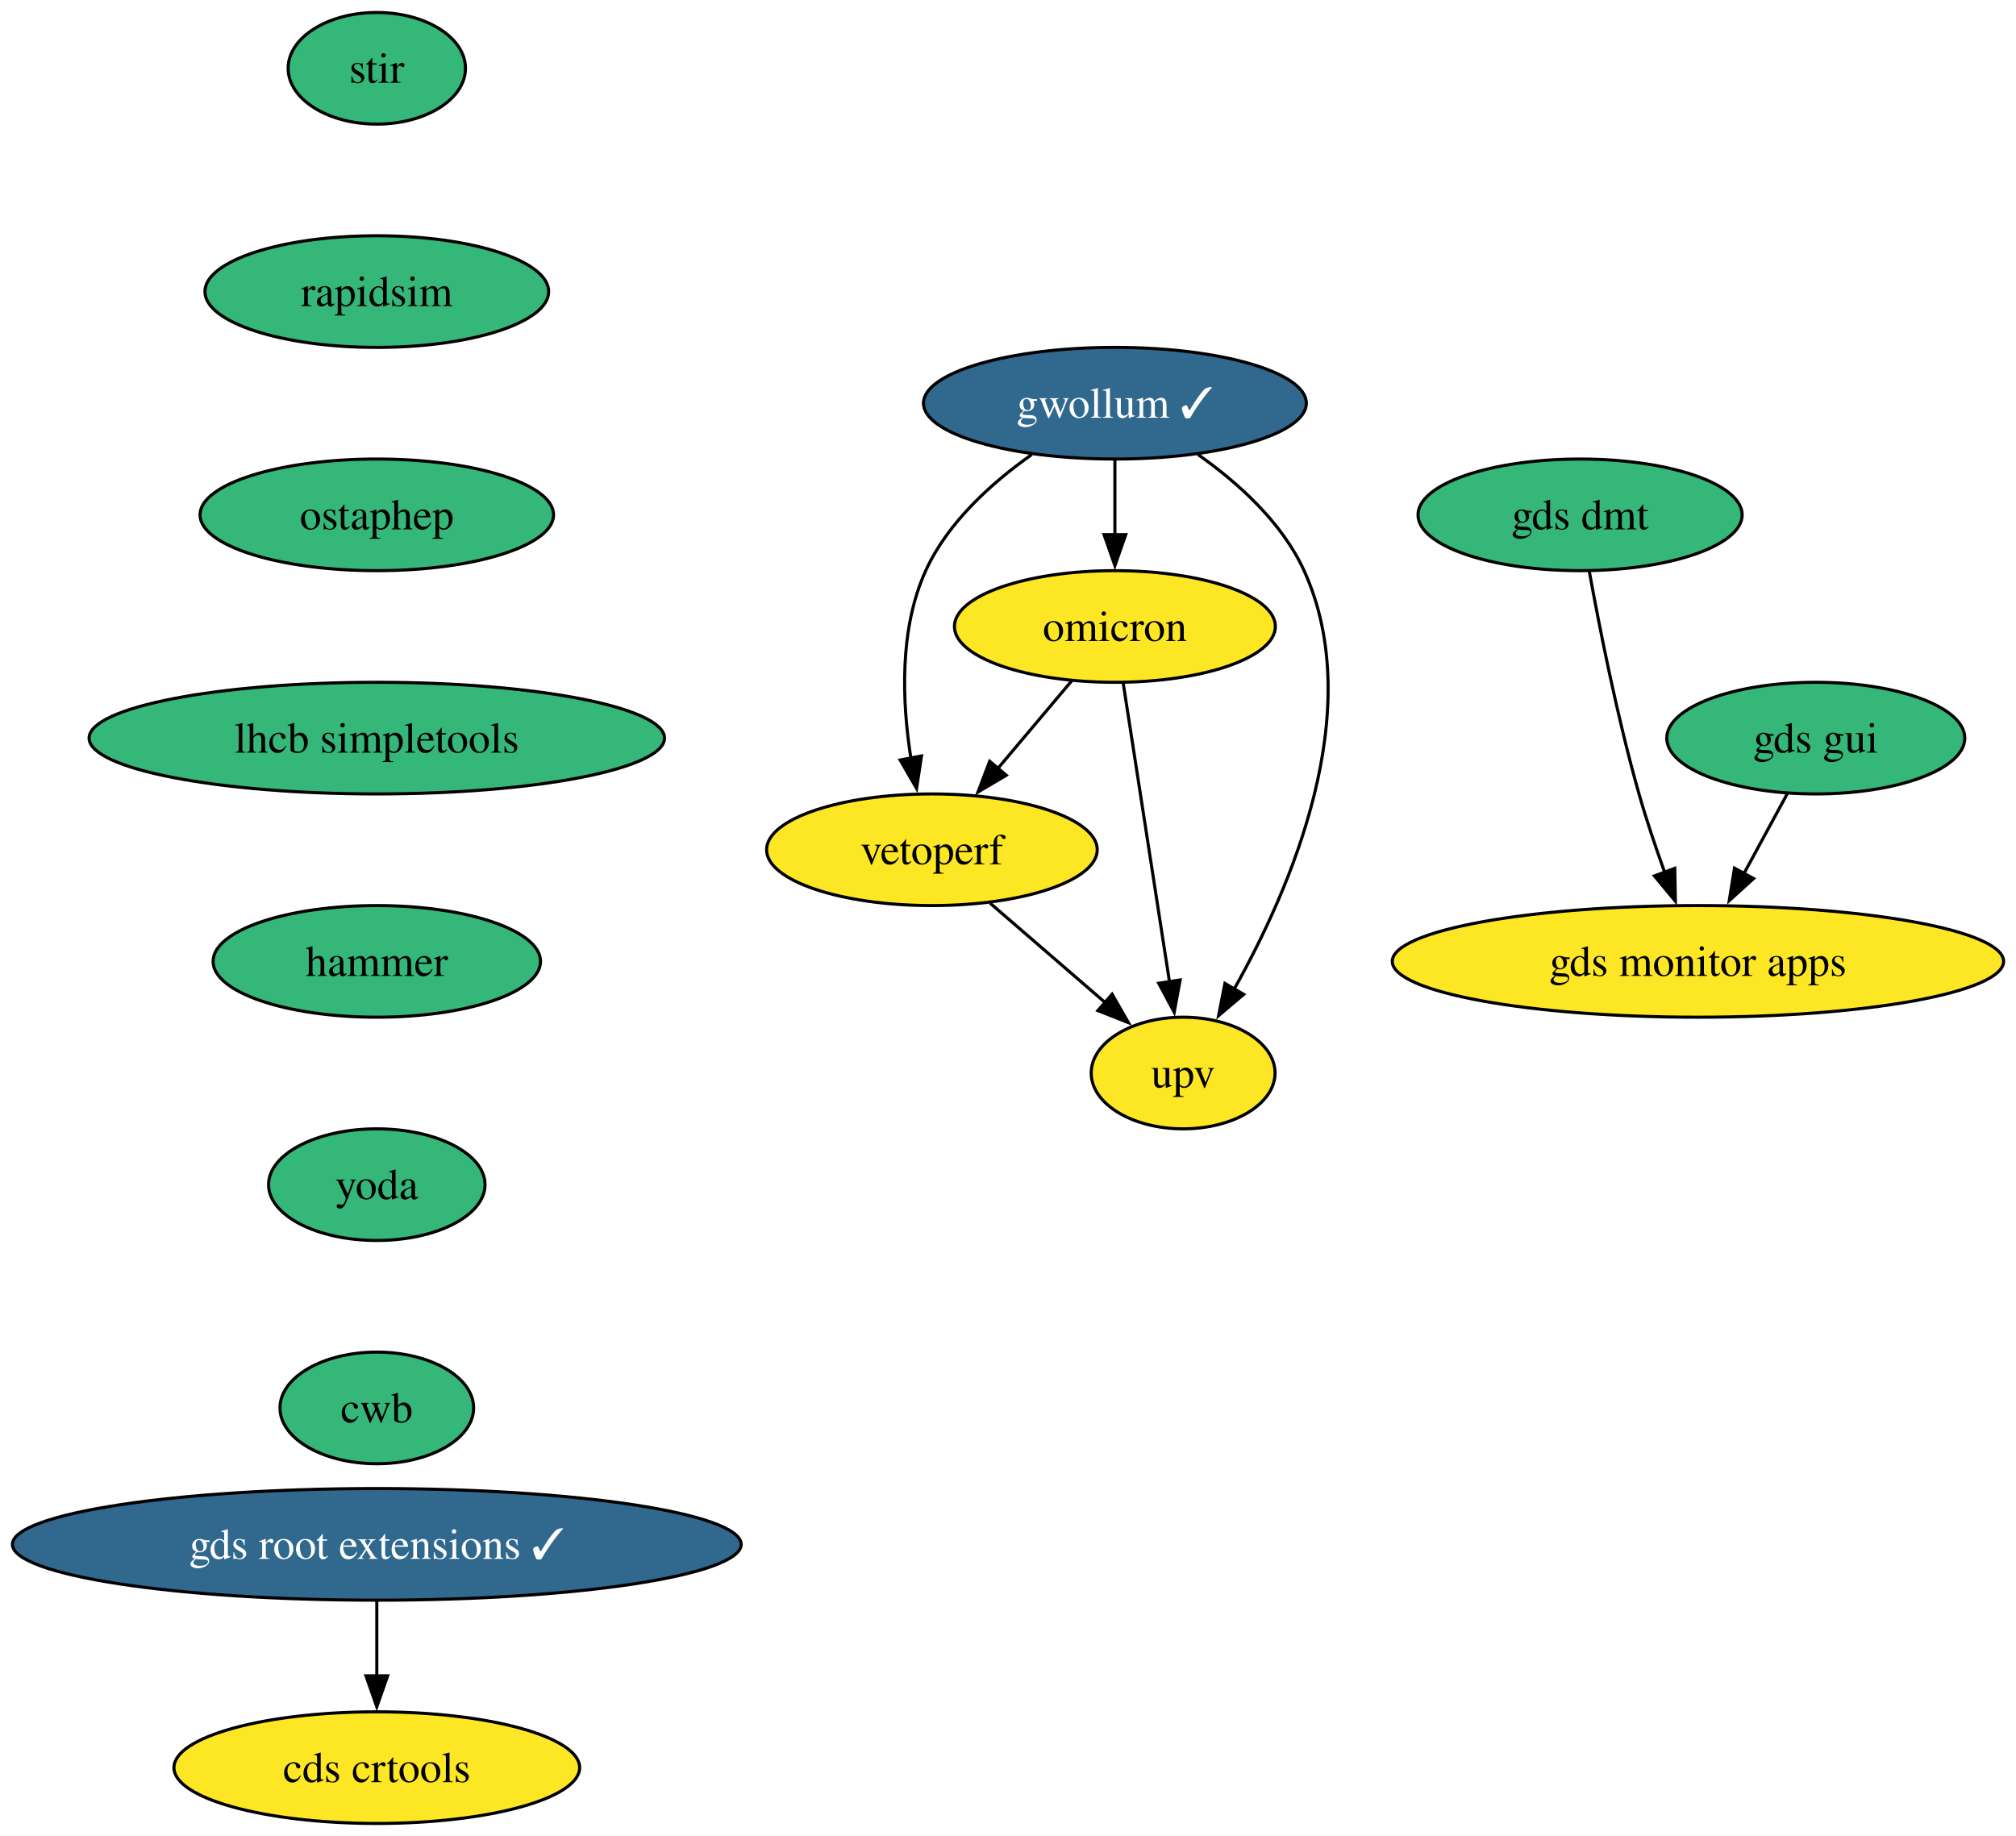
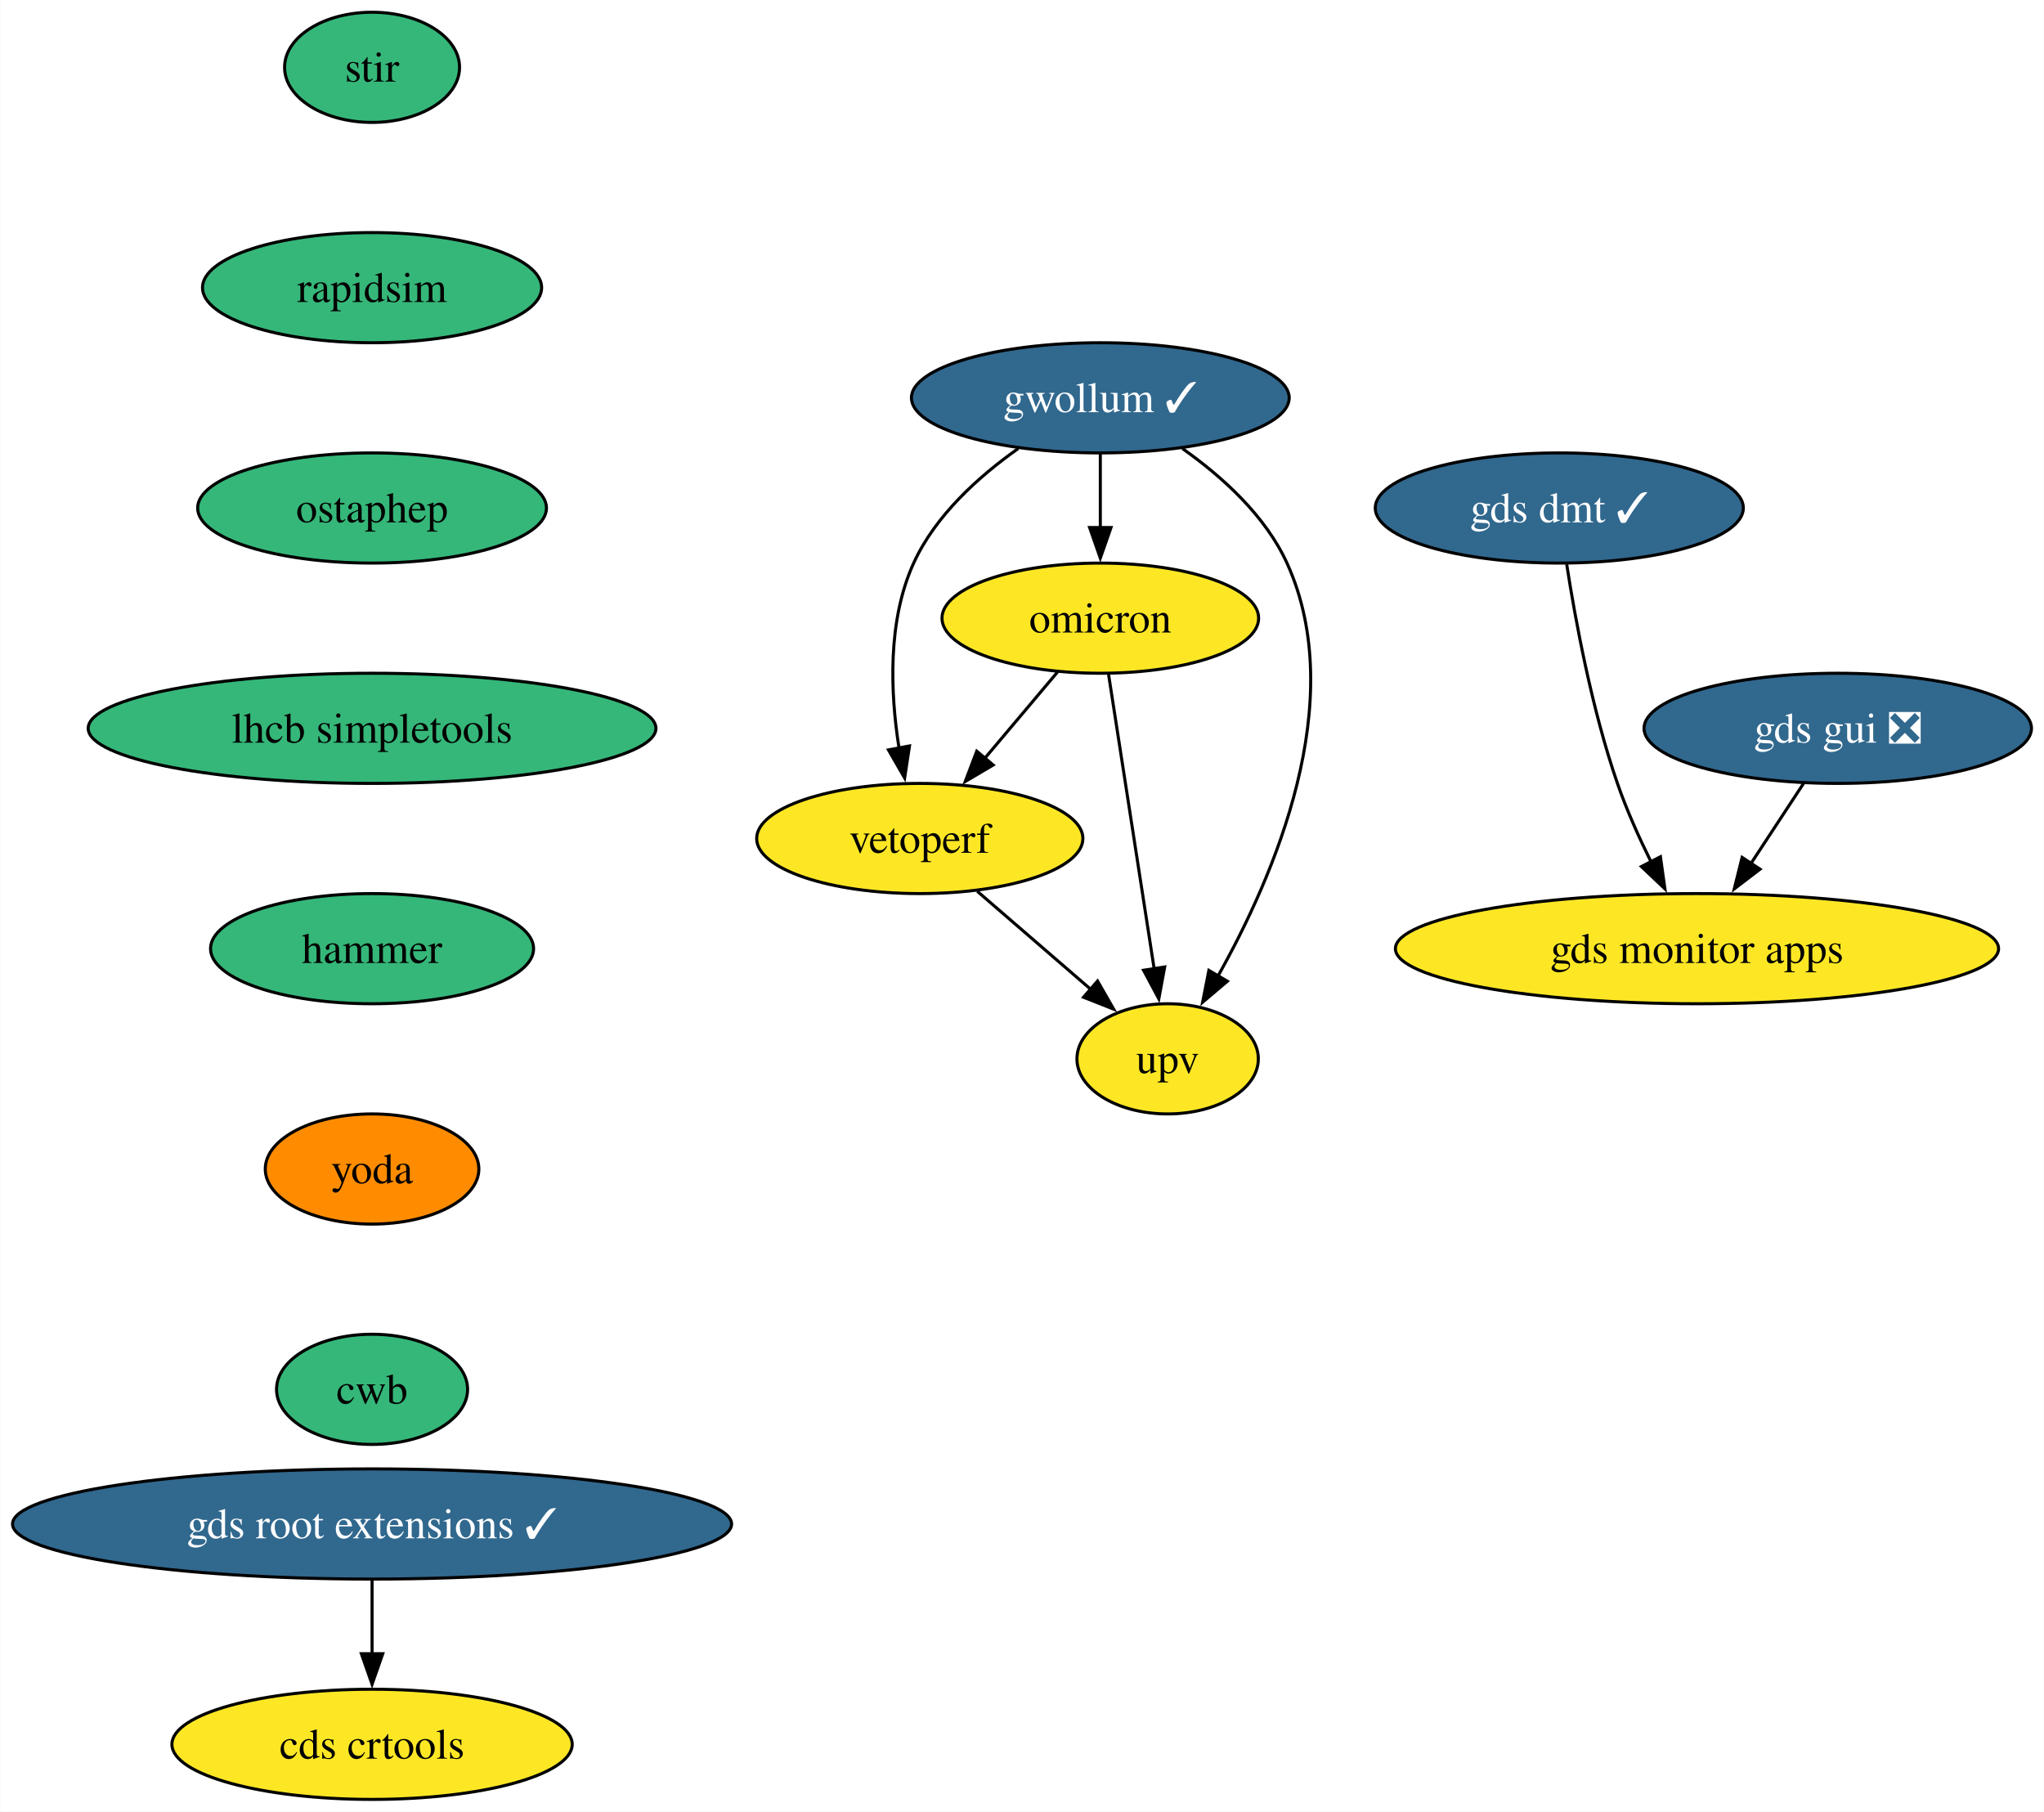
- <svg xmlns="http://www.w3.org/2000/svg" xmlns:xlink="http://www.w3.org/1999/xlink" width="650pt" height="592pt" viewBox="0.00 0.00 650.06 592.00">
+ <svg xmlns="http://www.w3.org/2000/svg" xmlns:xlink="http://www.w3.org/1999/xlink" width="668pt" height="592pt" viewBox="0.00 0.00 667.81 592.00">
  <g id="graph0" class="graph" transform="scale(1 1) rotate(0) translate(4 588)">
-     <polygon fill="white" stroke="none" points="-4,4 -4,-588 646.06,-588 646.06,4 -4,4" />
+     <polygon fill="white" stroke="none" points="-4,4 -4,-588 663.81,-588 663.81,4 -4,4" />
    <g id="node1" class="node">
      <g id="a_node1">
        <a xlink:href="https://github.com/conda-forge/stir-feedstock" xlink:title="stir">
          <ellipse fill="#35b779" stroke="black" cx="117.5" cy="-566" rx="28.59" ry="18" />
          <text text-anchor="middle" x="117.5" y="-561.33" font-family="Times,serif" font-size="14.00">stir</text>
        </a>
      </g>
    </g>
    <g id="node2" class="node">
      <g id="a_node2">
        <a xlink:href="https://github.com/conda-forge/rapidsim-feedstock" xlink:title="rapidsim">
          <ellipse fill="#35b779" stroke="black" cx="117.5" cy="-494" rx="55.42" ry="18" />
          <text text-anchor="middle" x="117.5" y="-489.32" font-family="Times,serif" font-size="14.00">rapidsim</text>
        </a>
      </g>
    </g>
    <g id="node3" class="node">
      <g id="a_node3">
        <a xlink:href="https://github.com/conda-forge/ostaphep-feedstock" xlink:title="ostaphep">
          <ellipse fill="#35b779" stroke="black" cx="117.5" cy="-422" rx="57" ry="18" />
          <text text-anchor="middle" x="117.5" y="-417.32" font-family="Times,serif" font-size="14.00">ostaphep</text>
        </a>
      </g>
    </g>
    <g id="node4" class="node">
      <g id="a_node4">
        <a xlink:href="https://github.com/conda-forge/lhcb-simpletools-feedstock" xlink:title="lhcb simpletools">
          <ellipse fill="#35b779" stroke="black" cx="117.5" cy="-350" rx="92.77" ry="18" />
          <text text-anchor="middle" x="117.5" y="-345.32" font-family="Times,serif" font-size="14.00">lhcb simpletools</text>
        </a>
      </g>
    </g>
    <g id="node5" class="node">
      <g id="a_node5">
        <a xlink:href="https://github.com/conda-forge/hammer-feedstock" xlink:title="hammer">
          <ellipse fill="#35b779" stroke="black" cx="117.5" cy="-278" rx="52.79" ry="18" />
          <text text-anchor="middle" x="117.5" y="-273.32" font-family="Times,serif" font-size="14.00">hammer</text>
        </a>
      </g>
    </g>
    <g id="node10" class="node">
      <g id="a_node10">
        <a xlink:href="https://github.com/conda-forge/yoda-feedstock" xlink:title="yoda">
-           <ellipse fill="#35b779" stroke="black" cx="117.5" cy="-206" rx="34.9" ry="18" />
+           <ellipse fill="#ff8c00" stroke="black" cx="117.5" cy="-206" rx="34.9" ry="18" />
          <text text-anchor="middle" x="117.5" y="-201.33" font-family="Times,serif" font-size="14.00">yoda</text>
        </a>
      </g>
    </g>
    <g id="node6" class="node">
      <g id="a_node6">
        <a xlink:href="https://github.com/conda-forge/gwollum-feedstock/pull/57" xlink:title="gwollum ✓">
          <ellipse fill="#31688e" stroke="black" cx="355.5" cy="-458" rx="61.73" ry="18" />
          <text text-anchor="middle" x="355.5" y="-453.32" font-family="Times,serif" font-size="14.00" fill="white">gwollum ✓</text>
        </a>
      </g>
    </g>
    <g id="node7" class="node">
      <g id="a_node7">
        <a xlink:href="https://github.com/conda-forge/omicron-feedstock" xlink:title="omicron">
          <ellipse fill="#fde725" stroke="black" cx="355.5" cy="-386" rx="51.74" ry="18" />
          <text text-anchor="middle" x="355.5" y="-381.32" font-family="Times,serif" font-size="14.00">omicron</text>
        </a>
      </g>
    </g>
    <g id="edge5" class="edge">
      <path fill="none" stroke="black" d="M355.5,-439.7C355.5,-432.41 355.5,-423.73 355.5,-415.54" />
      <polygon fill="black" stroke="black" points="359,-415.62 355.5,-405.62 352,-415.62 359,-415.62" />
    </g>
    <g id="node8" class="node">
      <g id="a_node8">
        <a xlink:href="https://github.com/conda-forge/vetoperf-feedstock" xlink:title="vetoperf">
          <ellipse fill="#fde725" stroke="black" cx="296.5" cy="-314" rx="53.31" ry="18" />
          <text text-anchor="middle" x="296.5" y="-309.32" font-family="Times,serif" font-size="14.00">vetoperf</text>
        </a>
      </g>
    </g>
    <g id="edge6" class="edge">
      <path fill="none" stroke="black" d="M328.69,-441.44C315.78,-432.34 301.6,-419.57 294.5,-404 285.91,-385.17 286.86,-361.69 289.71,-343.58" />
      <polygon fill="black" stroke="black" points="293.14,-344.25 291.55,-333.77 286.26,-342.95 293.14,-344.25" />
    </g>
    <g id="node9" class="node">
      <g id="a_node9">
        <a xlink:href="https://github.com/conda-forge/upv-feedstock" xlink:title="upv">
          <ellipse fill="#fde725" stroke="black" cx="377.5" cy="-242" rx="29.64" ry="18" />
          <text text-anchor="middle" x="377.5" y="-237.32" font-family="Times,serif" font-size="14.00">upv</text>
        </a>
      </g>
    </g>
    <g id="edge7" class="edge">
      <path fill="none" stroke="black" d="M382.31,-441.44C395.21,-432.34 409.4,-419.57 416.5,-404 437.06,-358.9 412.26,-301.55 393.86,-268.89" />
      <polygon fill="black" stroke="black" points="397.02,-267.36 388.94,-260.51 390.98,-270.9 397.02,-267.36" />
    </g>
    <g id="edge8" class="edge">
      <path fill="none" stroke="black" d="M341.52,-368.41C334.39,-359.95 325.57,-349.49 317.64,-340.08" />
      <polygon fill="black" stroke="black" points="320.48,-338.02 311.36,-332.63 315.12,-342.53 320.48,-338.02" />
    </g>
    <g id="edge9" class="edge">
      <path fill="none" stroke="black" d="M358.2,-367.59C361.91,-343.61 368.64,-300.14 373.1,-271.42" />
      <polygon fill="black" stroke="black" points="376.54,-272.02 374.62,-261.61 369.63,-270.95 376.54,-272.02" />
    </g>
    <g id="edge10" class="edge">
      <path fill="none" stroke="black" d="M315.28,-296.76C326.31,-287.24 340.38,-275.08 352.35,-264.73" />
      <polygon fill="black" stroke="black" points="354.59,-267.43 359.86,-258.24 350.01,-262.13 354.59,-267.43" />
    </g>
    <g id="node11" class="node">
      <g id="a_node11">
        <a xlink:href="https://github.com/conda-forge/cwb-feedstock" xlink:title="cwb">
          <ellipse fill="#35b779" stroke="black" cx="117.5" cy="-134" rx="31.22" ry="18" />
          <text text-anchor="middle" x="117.5" y="-129.32" font-family="Times,serif" font-size="14.00">cwb</text>
        </a>
      </g>
    </g>
    <g id="node12" class="node">
      <g id="a_node12">
        <a xlink:href="https://github.com/conda-forge/gds-root-extensions-feedstock/pull/32" xlink:title="gds root extensions ✓">
          <ellipse fill="#31688e" stroke="black" cx="117.5" cy="-90" rx="117.5" ry="18" />
          <text text-anchor="middle" x="117.5" y="-85.33" font-family="Times,serif" font-size="14.00" fill="white">gds root extensions ✓</text>
        </a>
      </g>
    </g>
    <g id="node13" class="node">
      <g id="a_node13">
        <a xlink:href="https://github.com/conda-forge/cds-crtools-feedstock" xlink:title="cds crtools">
          <ellipse fill="#fde725" stroke="black" cx="117.5" cy="-18" rx="65.41" ry="18" />
          <text text-anchor="middle" x="117.5" y="-13.32" font-family="Times,serif" font-size="14.00">cds crtools</text>
        </a>
      </g>
    </g>
    <g id="edge13" class="edge">
      <path fill="none" stroke="black" d="M117.5,-71.7C117.5,-64.41 117.5,-55.73 117.5,-47.54" />
      <polygon fill="black" stroke="black" points="121,-47.62 117.5,-37.62 114,-47.62 121,-47.62" />
    </g>
    <g id="node14" class="node">
      <g id="a_node14">
-         <a xlink:href="https://github.com/conda-forge/gds-gui-feedstock" xlink:title="gds gui">
-           <ellipse fill="#35b779" stroke="black" cx="581.5" cy="-350" rx="48.05" ry="18" />
-           <text text-anchor="middle" x="581.5" y="-345.32" font-family="Times,serif" font-size="14.00">gds gui</text>
+         <a xlink:href="https://github.com/conda-forge/gds-gui-feedstock/pull/23" xlink:title="gds gui ❎">
+           <ellipse fill="#31688e" stroke="black" cx="596.5" cy="-350" rx="63.31" ry="18" />
+           <text text-anchor="middle" x="596.5" y="-345.32" font-family="Times,serif" font-size="14.00" fill="white">gds gui ❎</text>
        </a>
      </g>
    </g>
    <g id="node15" class="node">
      <g id="a_node15">
        <a xlink:href="https://github.com/conda-forge/gds-monitor-apps-feedstock" xlink:title="gds monitor apps">
-           <ellipse fill="#fde725" stroke="black" cx="543.5" cy="-278" rx="98.56" ry="18" />
-           <text text-anchor="middle" x="543.5" y="-273.32" font-family="Times,serif" font-size="14.00">gds monitor apps</text>
+           <ellipse fill="#fde725" stroke="black" cx="550.5" cy="-278" rx="98.56" ry="18" />
+           <text text-anchor="middle" x="550.5" y="-273.32" font-family="Times,serif" font-size="14.00">gds monitor apps</text>
        </a>
      </g>
    </g>
    <g id="edge14" class="edge">
-       <path fill="none" stroke="black" d="M572.3,-332.05C568.11,-324.35 563.06,-315.03 558.35,-306.36" />
-       <polygon fill="black" stroke="black" points="561.44,-304.72 553.6,-297.61 555.29,-308.06 561.44,-304.72" />
+       <path fill="none" stroke="black" d="M585.36,-332.05C580.19,-324.18 573.9,-314.62 568.11,-305.79" />
+       <polygon fill="black" stroke="black" points="571.1,-303.98 562.68,-297.54 565.25,-307.82 571.1,-303.98" />
    </g>
    <g id="node16" class="node">
      <g id="a_node16">
-         <a xlink:href="https://github.com/conda-forge/gds-dmt-feedstock" xlink:title="gds dmt">
-           <ellipse fill="#35b779" stroke="black" cx="505.5" cy="-422" rx="52.26" ry="18" />
-           <text text-anchor="middle" x="505.5" y="-417.32" font-family="Times,serif" font-size="14.00">gds dmt</text>
+         <a xlink:href="https://github.com/conda-forge/gds-dmt-feedstock/pull/4" xlink:title="gds dmt ✓">
+           <ellipse fill="#31688e" stroke="black" cx="505.5" cy="-422" rx="60.15" ry="18" />
+           <text text-anchor="middle" x="505.5" y="-417.32" font-family="Times,serif" font-size="14.00" fill="white">gds dmt ✓</text>
        </a>
      </g>
    </g>
    <g id="edge15" class="edge">
-       <path fill="none" stroke="black" d="M508.47,-403.77C511.74,-385.72 517.49,-356.62 524.5,-332 526.86,-323.69 529.86,-314.81 532.77,-306.73" />
-       <polygon fill="black" stroke="black" points="536.03,-308.01 536.22,-297.42 529.46,-305.57 536.03,-308.01" />
+       <path fill="none" stroke="black" d="M507.92,-403.6C510.74,-385.4 516.13,-356.19 524.5,-332 527.48,-323.38 531.53,-314.35 535.55,-306.23" />
+       <polygon fill="black" stroke="black" points="538.55,-308.04 540.02,-297.55 532.33,-304.83 538.55,-308.04" />
    </g>
  </g>
</svg>
